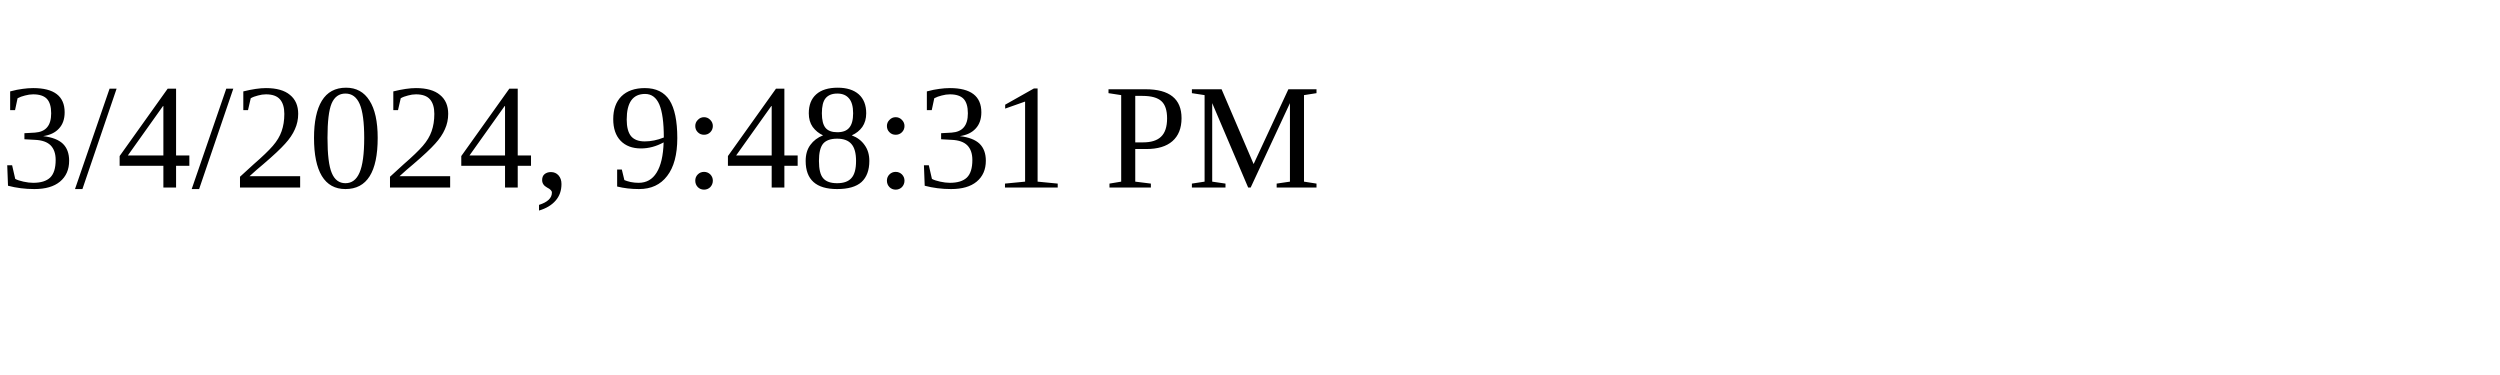
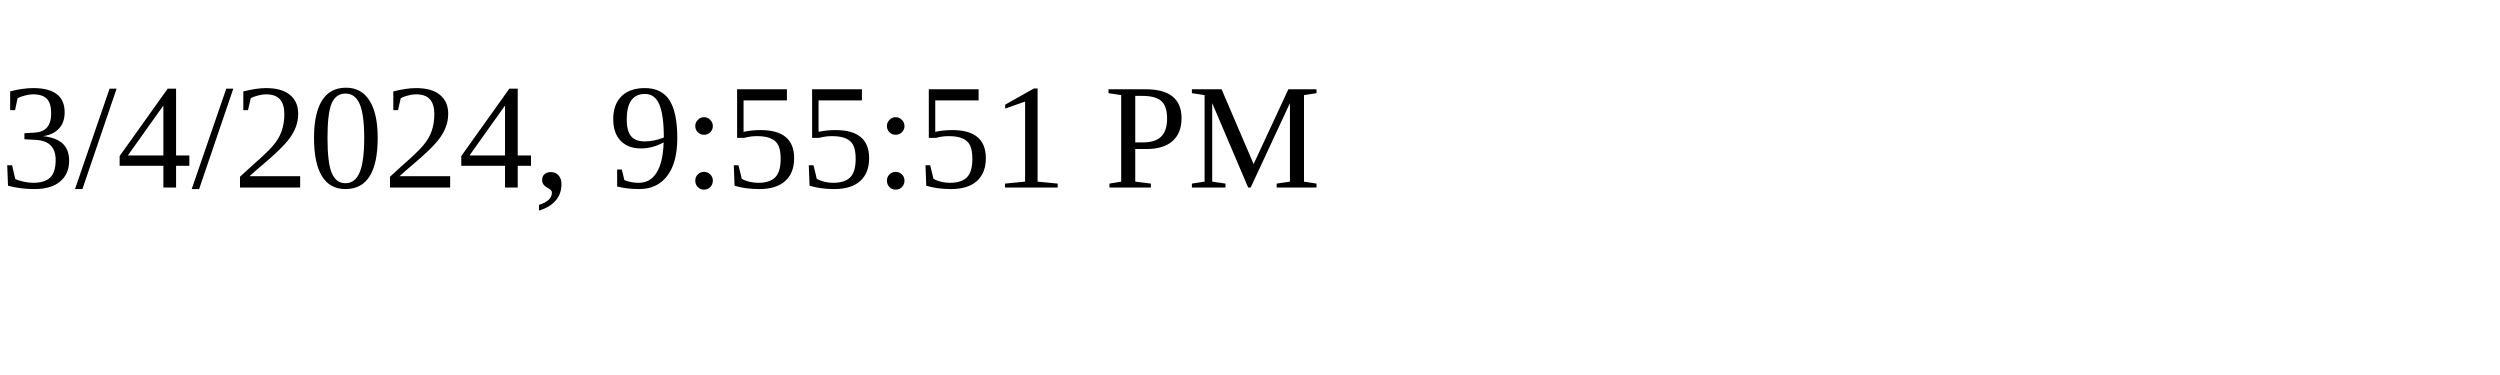
<svg xmlns="http://www.w3.org/2000/svg" height="30" width="200">
-   <text x="0" y="15">3/4/2024, 9:48:31 PM</text>
+   <text x="0" y="15">3/4/2024, 9:55:51 PM</text>
</svg>
